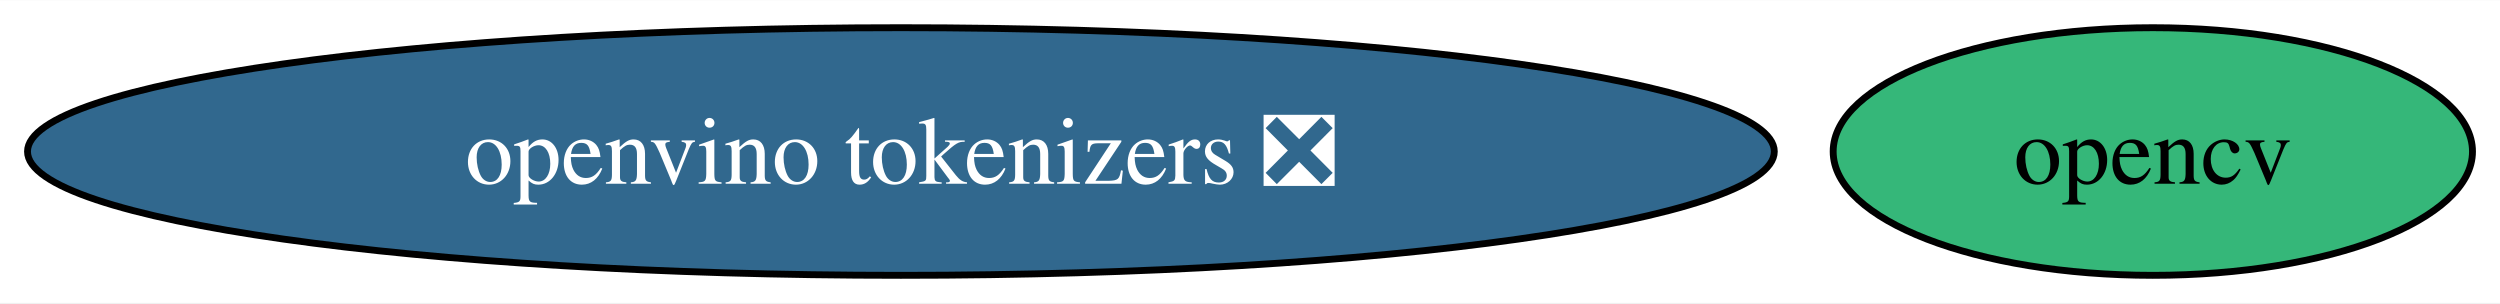
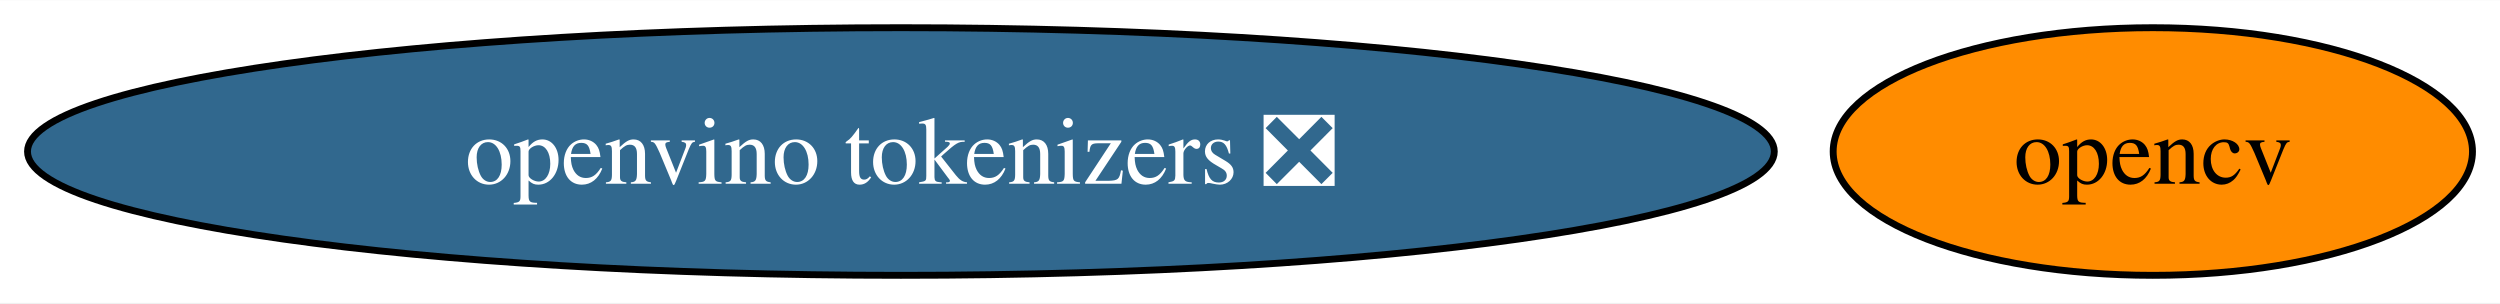
<svg xmlns="http://www.w3.org/2000/svg" xmlns:xlink="http://www.w3.org/1999/xlink" width="363pt" height="44pt" viewBox="0.00 0.00 363.44 44.00">
  <g id="graph0" class="graph" transform="scale(1 1) rotate(0) translate(4 40)">
    <polygon fill="white" stroke="none" points="-4,4 -4,-40 359.44,-40 359.44,4 -4,4" />
    <g id="node1" class="node">
      <g id="a_node1">
        <a xlink:href="https://github.com/conda-forge/opencv-feedstock" xlink:title="opencv">
-           <ellipse fill="#35b779" stroke="black" cx="308.97" cy="-18" rx="46.47" ry="18" />
+           <ellipse fill="#ff8c00" stroke="black" cx="308.97" cy="-18" rx="46.47" ry="18" />
          <text text-anchor="middle" x="308.97" y="-13.32" font-family="Times,serif" font-size="14.00">opencv</text>
        </a>
      </g>
    </g>
    <g id="node2" class="node">
      <g id="a_node2">
        <a xlink:href="https://github.com/conda-forge/openvino-tokenizers-feedstock/pull/8" xlink:title="openvino tokenizers ❎">
          <ellipse fill="#31688e" stroke="black" cx="126.97" cy="-18" rx="126.97" ry="18" />
          <text text-anchor="middle" x="126.97" y="-13.32" font-family="Times,serif" font-size="14.00" fill="white">openvino tokenizers ❎</text>
        </a>
      </g>
    </g>
  </g>
</svg>
